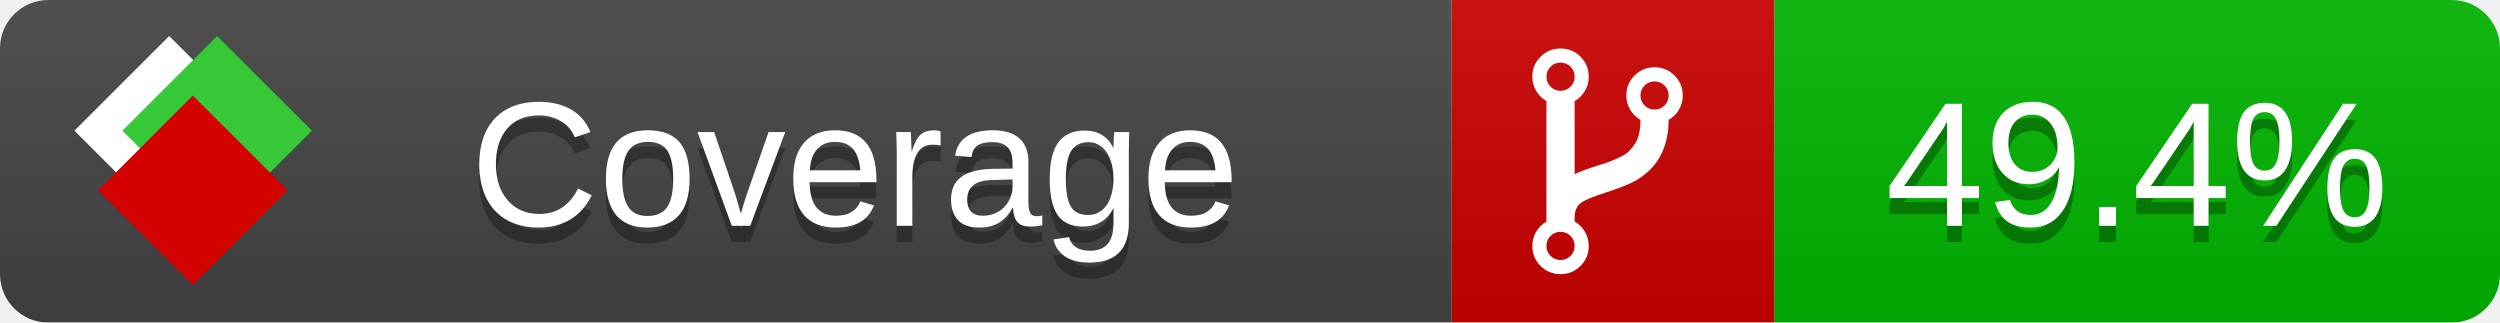
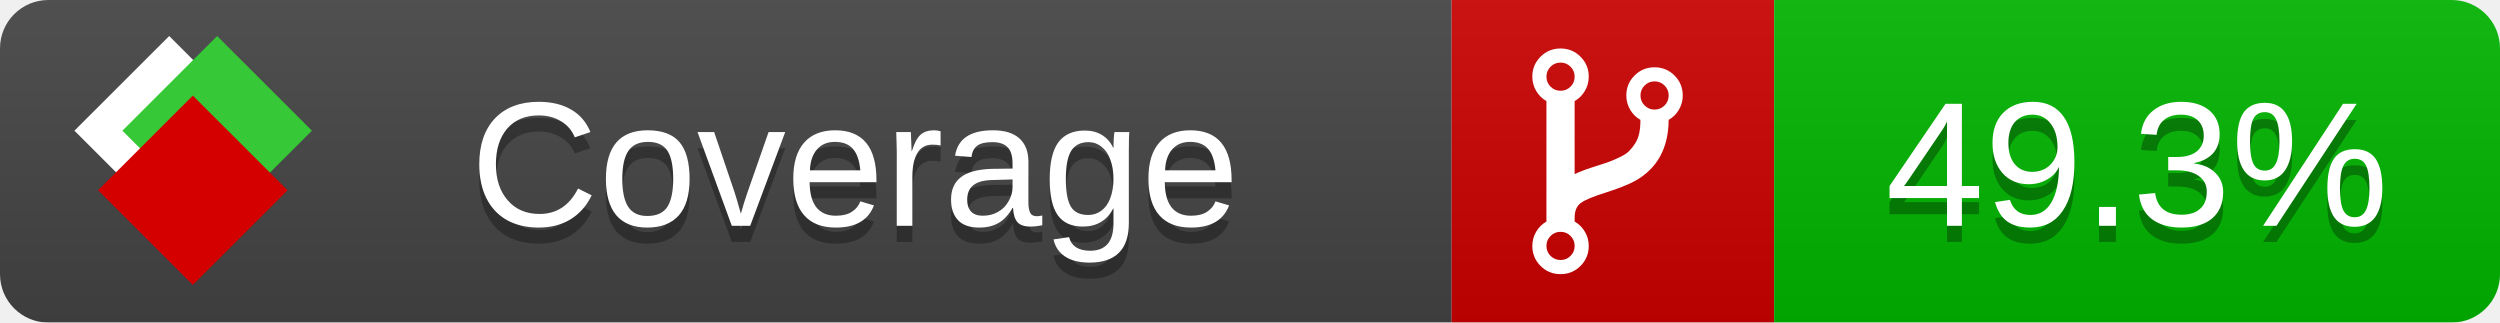
<svg xmlns="http://www.w3.org/2000/svg" xmlns:xlink="http://www.w3.org/1999/xlink" width="155" height="20">
  <style type="text/css">
          
            @keyframes fade1 {
                0% { visibility: visible; opacity: 1; }
               23% { visibility: visible; opacity: 1; }
               25% { visibility: hidden; opacity: 0; }
               48% { visibility: hidden; opacity: 0; }
               50% { visibility: hidden; opacity: 0; }
               73% { visibility: hidden; opacity: 0; }
               75% { visibility: hidden; opacity: 0; }
               98% { visibility: hidden; opacity: 0; }
              100% { visibility: visible; opacity: 1; }
            }
            @keyframes fade2 {
                0% { visibility: hidden; opacity: 0; }
               23% { visibility: hidden; opacity: 0; }
               25% { visibility: visible; opacity: 1; }
               48% { visibility: visible; opacity: 1; }
               50% { visibility: hidden; opacity: 0; }
               73% { visibility: hidden; opacity: 0; }
               75% { visibility: hidden; opacity: 0; }
               98% { visibility: hidden; opacity: 0; }
              100% { visibility: hidden; opacity: 0; }
            }
            @keyframes fade3 {
                0% { visibility: hidden; opacity: 0; }
               23% { visibility: hidden; opacity: 0; }
               25% { visibility: hidden; opacity: 0; }
               48% { visibility: hidden; opacity: 0; }
               50% { visibility: visible; opacity: 1; }
               73% { visibility: visible; opacity: 1; }
               75% { visibility: hidden; opacity: 0; }
               98% { visibility: hidden; opacity: 0; }
              100% { visibility: hidden; opacity: 0; }
            }
            @keyframes fade4 {
                0% { visibility: hidden; opacity: 0; }
               23% { visibility: hidden; opacity: 0; }
               25% { visibility: hidden; opacity: 0; }
               48% { visibility: hidden; opacity: 0; }
               50% { visibility: hidden; opacity: 0; }
               73% { visibility: hidden; opacity: 0; }
               75% { visibility: visible; opacity: 1; }
               98% { visibility: visible; opacity: 1; }
              100% { visibility: hidden; opacity: 0; }
            }
            .linecoverage {
                animation-duration: 15s;
                animation-name: fade1;
                animation-iteration-count: infinite;
            }
            .branchcoverage {
                animation-duration: 15s;
                animation-name: fade2;
                animation-iteration-count: infinite;
            }
            .methodcoverage {
                animation-duration: 15s;
                animation-name: fade3;
                animation-iteration-count: infinite;
            }
            .fullmethodcoverage {
                animation-duration: 15s;
                animation-name: fade4;
                animation-iteration-count: infinite;
            }
          
    </style>
  <defs>
    <linearGradient id="gradient" x2="0" y2="100%">
      <stop offset="0" stop-color="#bbb" stop-opacity=".1" />
      <stop offset="1" stop-opacity=".1" />
    </linearGradient>
    <linearGradient id="c">
      <stop offset="0" stop-color="#d40000" />
      <stop offset="1" stop-color="#ff2a2a" />
    </linearGradient>
    <linearGradient id="a">
      <stop offset="0" stop-color="#e0e0de" />
      <stop offset="1" stop-color="#fff" />
    </linearGradient>
    <linearGradient id="b">
      <stop offset="0" stop-color="#37c837" />
      <stop offset="1" stop-color="#217821" />
    </linearGradient>
    <linearGradient xlink:href="#a" id="e" x1="106.44" x2="69.96" y1="-11.96" y2="-46.84" gradientTransform="matrix(-.8426 -.00045 -.00045 -.8426 -94.27 -75.82)" gradientUnits="userSpaceOnUse" />
    <linearGradient xlink:href="#b" id="f" x1="56.19" x2="77.97" y1="-23.45" y2="10.62" gradientTransform="matrix(.8426 .00045 .00045 .8426 94.27 75.82)" gradientUnits="userSpaceOnUse" />
    <linearGradient xlink:href="#c" id="g" x1="79.98" x2="132.9" y1="10.79" y2="10.79" gradientTransform="matrix(.8426 .00045 .00045 .8426 94.27 75.82)" gradientUnits="userSpaceOnUse" />
    <mask id="mask">
      <rect width="155" height="20" rx="3" fill="#fff" />
    </mask>
    <g id="icon" transform="matrix(.04486 0 0 .04481 -.48 -.63)">
      <rect width="52.92" height="52.92" x="-109.72" y="-27.13" fill="url(#e)" transform="rotate(-135)" />
      <rect width="52.92" height="52.92" x="70.19" y="-39.18" fill="url(#f)" transform="rotate(45)" />
      <rect width="52.92" height="52.92" x="80.05" y="-15.74" fill="url(#g)" transform="rotate(45)" />
    </g>
  </defs>
  <g mask="url(#mask)">
    <rect x="0" y="0" width="90" height="20" fill="#444" />
    <rect x="90" y="0" width="20" height="20" fill="#c00" />
    <rect x="110" y="0" width="45" height="20" fill="#00B600" />
    <rect x="0" y="0" width="155" height="20" fill="url(#gradient)" />
  </g>
  <g>
    <path class="" fill="#fff" d="m 97.628,15.247 q 0,-0.364 -0.255,-0.619 -0.255,-0.255 -0.619,-0.255 -0.364,0 -0.619,0.255 -0.255,0.255 -0.255,0.619 0,0.364 0.255,0.619 0.255,0.255 0.619,0.255 0.364,0 0.619,-0.255 0.255,-0.255 0.255,-0.619 z m 0,-10.493 q 0,-0.364 -0.255,-0.619 -0.255,-0.255 -0.619,-0.255 -0.364,0 -0.619,0.255 -0.255,0.255 -0.255,0.619 0,0.364 0.255,0.619 0.255,0.255 0.619,0.255 0.364,0 0.619,-0.255 0.255,-0.255 0.255,-0.619 z m 5.83,1.166 q 0,-0.364 -0.255,-0.619 -0.255,-0.255 -0.619,-0.255 -0.364,0 -0.619,0.255 -0.255,0.255 -0.255,0.619 0,0.364 0.255,0.619 0.255,0.255 0.619,0.255 0.364,0 0.619,-0.255 0.255,-0.255 0.255,-0.619 z m 0.874,0 q 0,0.474 -0.237,0.879 -0.237,0.405 -0.638,0.633 -0.018,2.614 -2.059,3.771 -0.619,0.346 -1.849,0.738 -1.166,0.364 -1.544,0.647 -0.378,0.282 -0.378,0.911 l 0,0.237 q 0.401,0.228 0.638,0.633 0.237,0.405 0.237,0.879 0,0.729 -0.51,1.239 -0.51,0.51 -1.239,0.51 -0.729,0 -1.239,-0.51 -0.51,-0.51 -0.51,-1.239 0,-0.474 0.237,-0.879 0.237,-0.405 0.638,-0.633 l 0,-7.469 q -0.401,-0.228 -0.638,-0.633 -0.237,-0.405 -0.237,-0.879 0,-0.729 0.51,-1.239 0.51,-0.51 1.239,-0.51 0.729,0 1.239,0.51 0.51,0.51 0.51,1.239 0,0.474 -0.237,0.879 -0.237,0.405 -0.638,0.633 l 0,4.527 q 0.492,-0.237 1.403,-0.519 0.501,-0.155 0.797,-0.269 0.296,-0.114 0.642,-0.282 0.346,-0.169 0.537,-0.36 0.191,-0.191 0.369,-0.465 0.178,-0.273 0.255,-0.633 0.077,-0.36 0.077,-0.833 -0.401,-0.228 -0.638,-0.633 -0.237,-0.405 -0.237,-0.879 0,-0.729 0.51,-1.239 0.51,-0.51 1.239,-0.51 0.729,0 1.239,0.51 0.51,0.51 0.51,1.239 z" />
  </g>
  <g fill="#fff" text-anchor="middle" font-family="Verdana,Arial,Geneva,sans-serif" font-size="11">
    <a xlink:href="https://github.com/danielpalme/ReportGenerator" target="_top">
      <use xlink:href="#icon" transform="translate(3,1) scale(3.5)" />
    </a>
    <text x="53" y="15" fill="#010101" fill-opacity=".3">Coverage</text>
    <text x="53" y="14" fill="#fff">Coverage</text>
-     <text class="" x="132.5" y="15" fill="#010101" fill-opacity=".3">49.4%</text>
-     <text class="" x="132.5" y="14">49.4%</text>
+     <text class="" x="132.5" y="15" fill="#010101" fill-opacity=".3">49.3%</text>
+     <text class="" x="132.5" y="14">49.3%</text>
  </g>
  <g>
    <rect class="" x="90" y="0" width="65" height="20" fill-opacity="0" />
  </g>
</svg>
